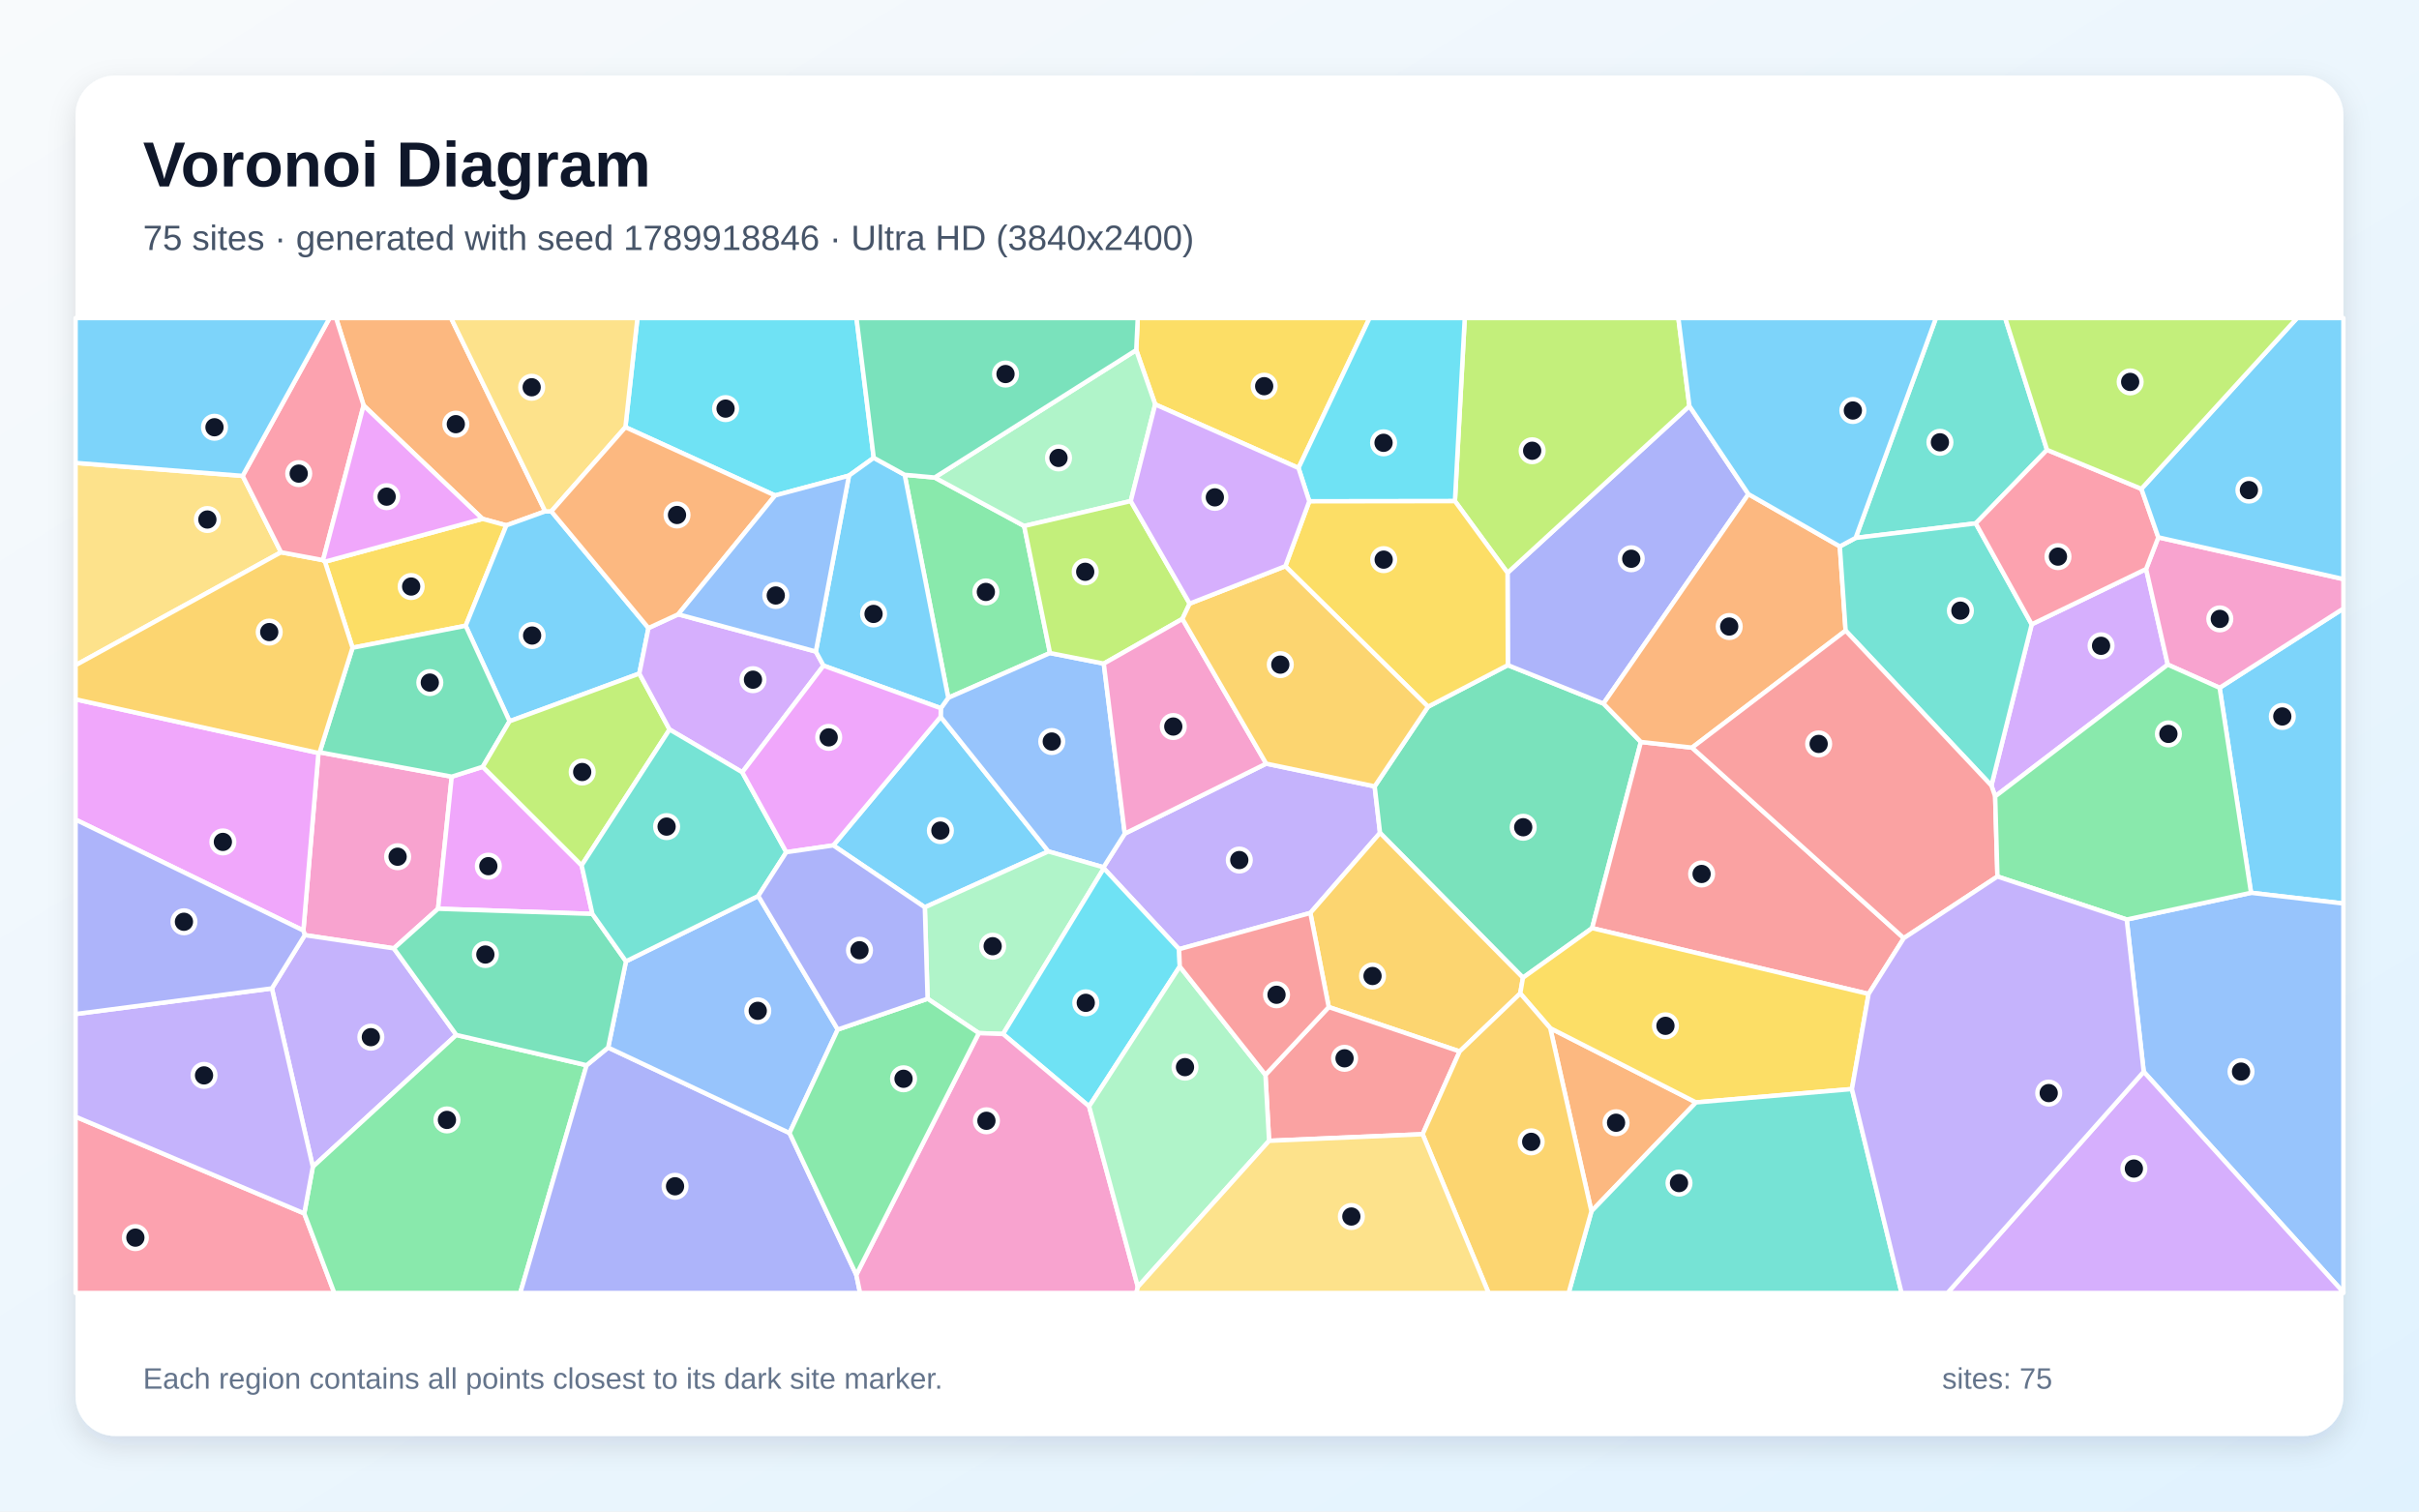
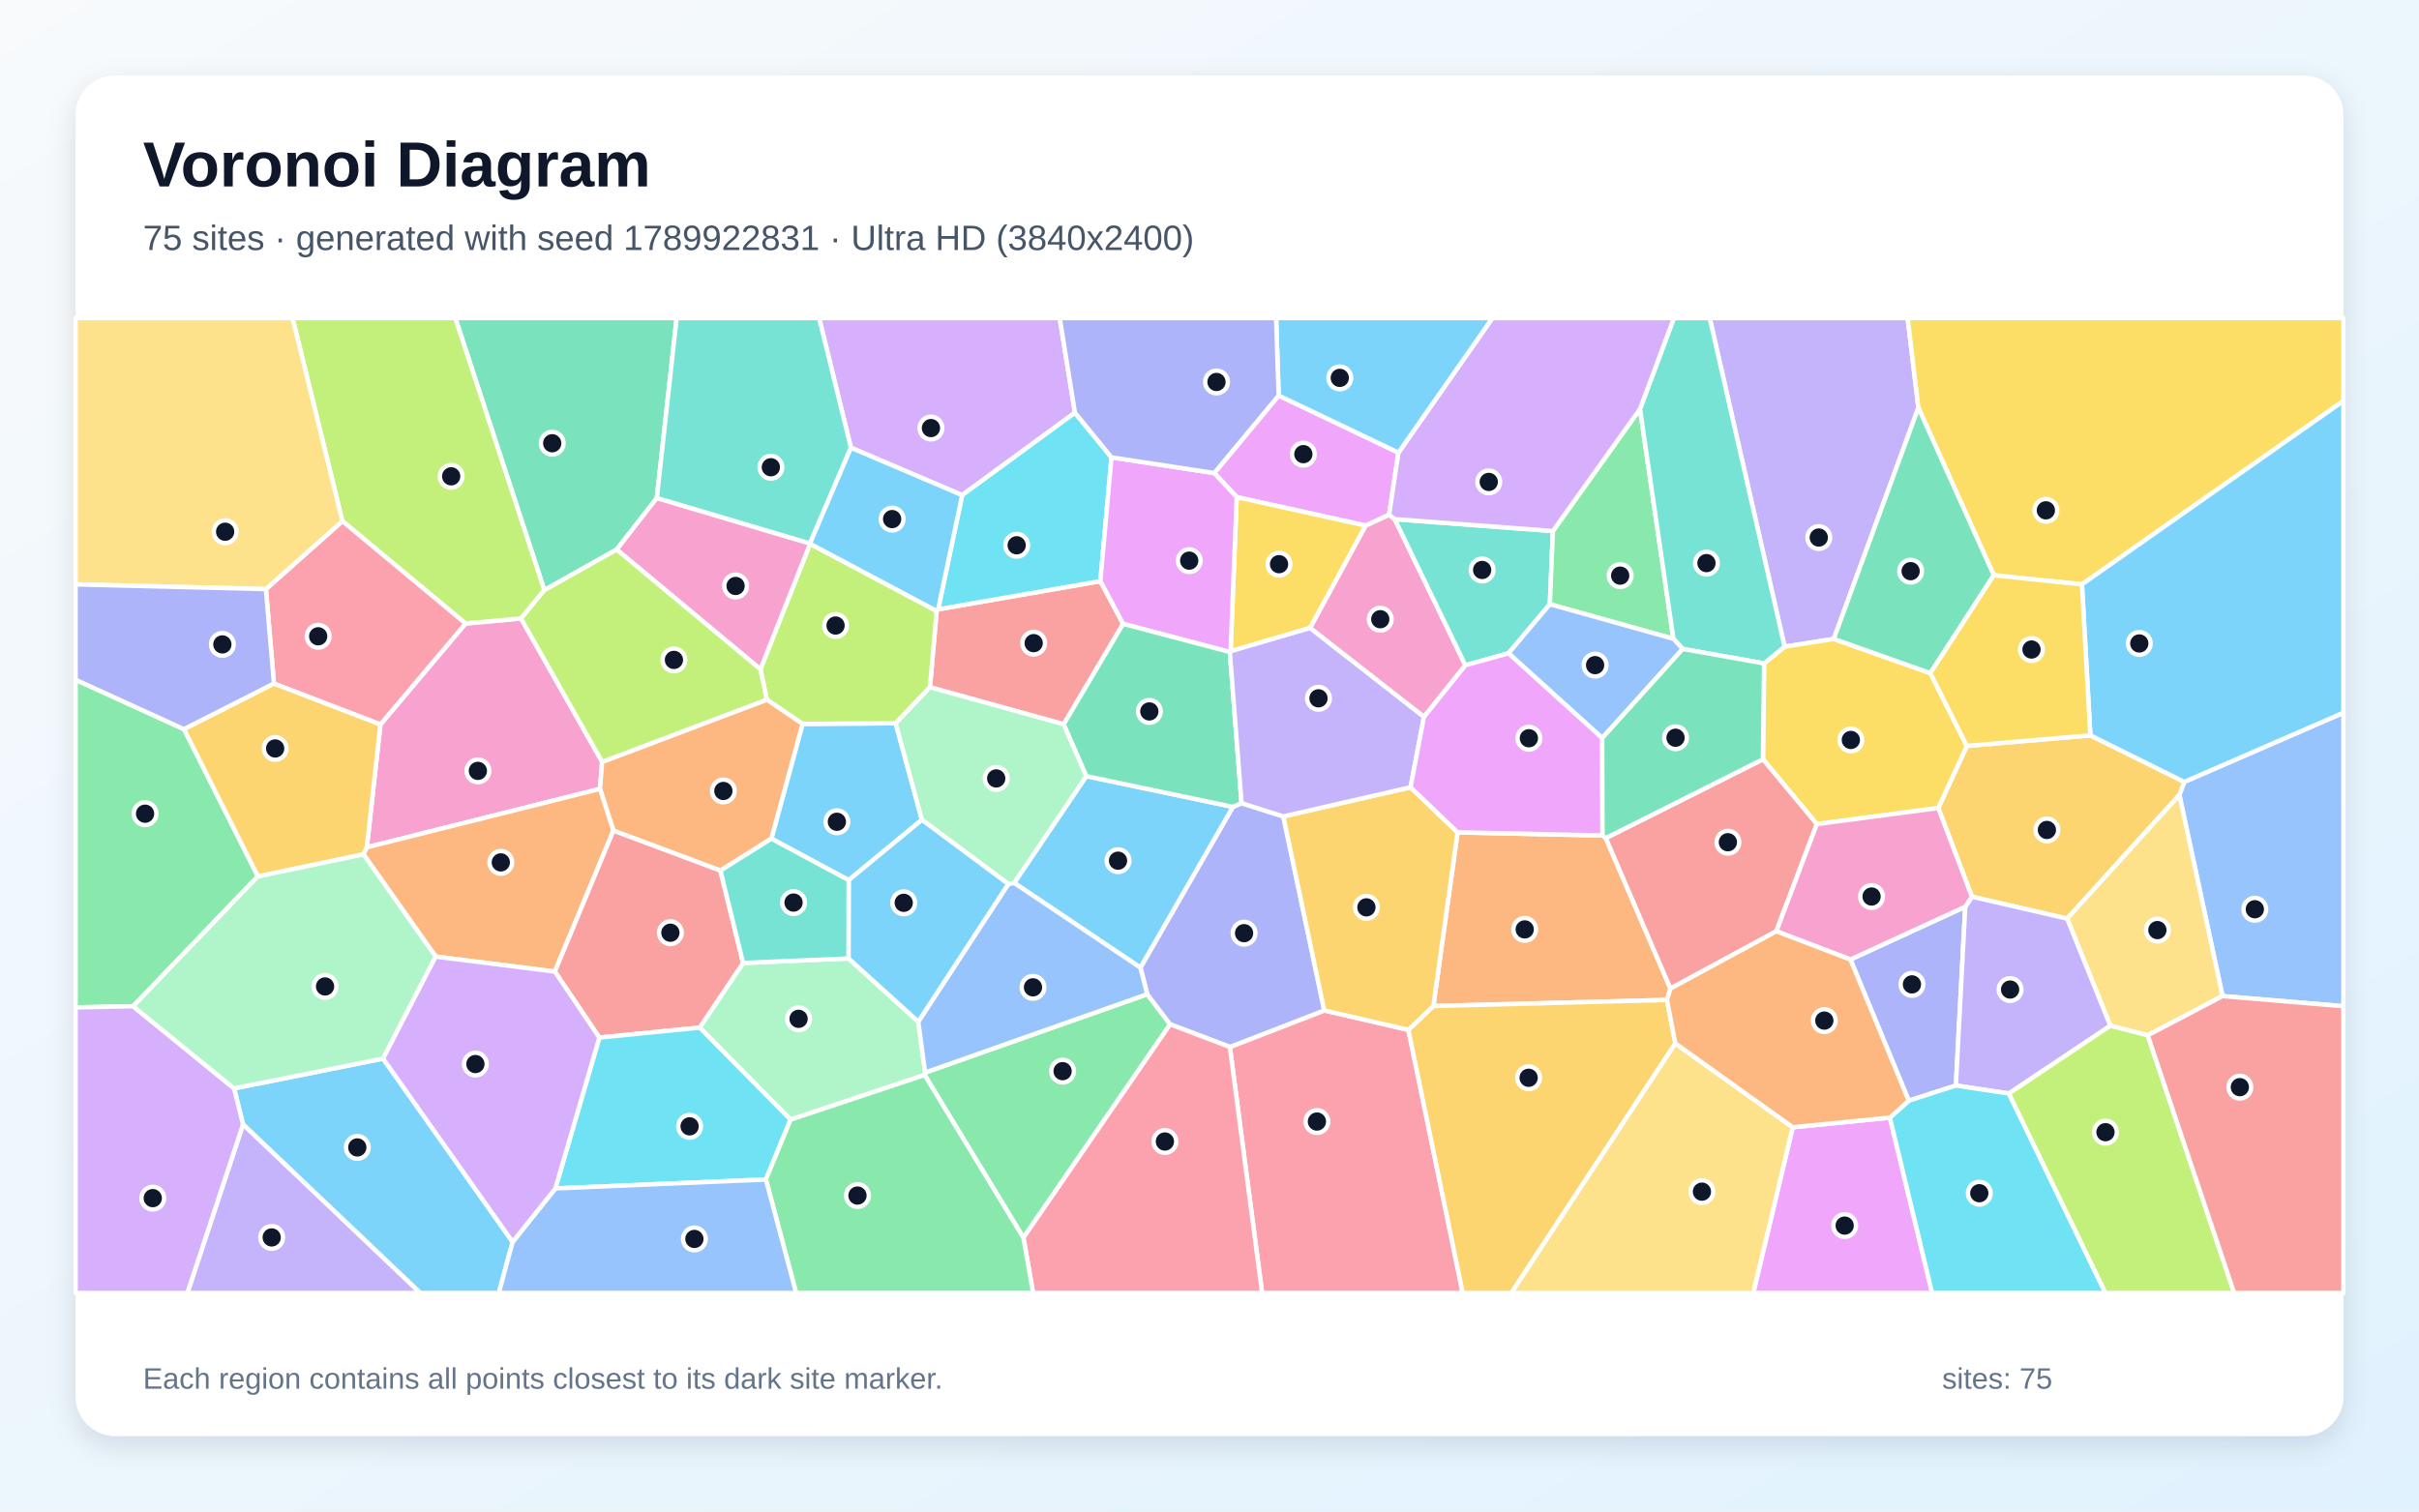
<svg xmlns="http://www.w3.org/2000/svg" width="3840" height="2400" viewBox="0 0 3840 2400" role="img" aria-labelledby="title description">
  <defs>
    <linearGradient id="background" x1="0" y1="0" x2="1" y2="1">
      <stop stop-color="#F8FAFC" />
      <stop offset="1" stop-color="#E0F2FE" />
    </linearGradient>
    <filter id="shadow" x="-5%" y="-5%" width="110%" height="110%">
      <feDropShadow dx="0" dy="15" stdDeviation="22" flood-color="#0F172A" flood-opacity=".12" />
    </filter>
  </defs>
  <rect width="3840" height="2400" fill="url(#background)" />
  <rect x="120" y="120" width="3600" height="2160" rx="63" fill="#FFFFFF" filter="url(#shadow)" />
  <g font-family="Arial, sans-serif">
    <text x="227" y="296" font-size="101" font-weight="700" fill="#0F172A">Voronoi Diagram</text>
-     <text x="227" y="397" font-size="56" fill="#475569">75 sites · generated with seed 1789918846 · Ultra HD (3840x2400)</text>
+     <text x="227" y="397" font-size="56" fill="#475569">75 sites · generated with seed 1789922831 · Ultra HD (3840x2400)</text>
  </g>
  <g stroke="#FFFFFF" stroke-width="7" stroke-linejoin="round">
-     <polygon points="1468.1,1440.6 1322.8,1342.3 1493.2,1138.1 1664.2,1351.9" fill="#38BDF8" fill-opacity="0.65" />
-     <polygon points="2080.1,1449.6 1871.7,1507.1 1752.2,1378.7 1751.7,1377.1 1785.5,1323.6 2010.0,1212.5 2182.2,1248.6 2190.7,1322.5" fill="#A78BFA" fill-opacity="0.65" />
-     <polygon points="507.4,1194.5 717.1,1233.2 695.4,1442.9 625.2,1505.8 483.8,1484.8 481.6,1477.5 505.5,1195.6" fill="#F472B6" fill-opacity="0.65" />
-     <polygon points="865.5,811.9 803.8,834.2 765.9,823.8 577.2,643.8 533.5,505.0 716.0,505.0" fill="#FB923C" fill-opacity="0.65" />
-     <polygon points="739.2,993.6 559.6,1028.5 515.8,891.9 765.9,823.8 803.8,834.2" fill="#FACC15" fill-opacity="0.65" />
-     <polygon points="1436.1,753.9 1483.7,758.2 1625.8,835.2 1666.8,1036.9 1505.3,1108.0" fill="#4ADE80" fill-opacity="0.65" />
-     <polygon points="3249.5,714.3 3136.4,831.0 2945.7,854.1 3073.2,505.0 3183.1,505.0" fill="#2DD4BF" fill-opacity="0.65" />
-     <polygon points="1493.5,1124.5 1505.3,1108.0 1666.8,1036.9 1752.2,1053.7 1785.5,1323.6 1751.7,1377.1 1664.2,1351.9 1493.2,1138.1" fill="#60A5FA" fill-opacity="0.65" />
-     <polygon points="120.0,1301.4 120.0,1110.4 505.5,1195.6 481.6,1477.5" fill="#E879F9" fill-opacity="0.65" />
-     <polygon points="2417.6,1552.4 2190.7,1322.5 2182.2,1248.6 2266.9,1122.1 2393.6,1056.1 2545.4,1117.1 2604.8,1178.1 2527.4,1473.7" fill="#34D399" fill-opacity="0.65" />
-     <polygon points="2966.3,1578.2 2527.4,1473.7 2604.8,1178.1 2686.0,1187.1 3022.2,1489.6" fill="#F87171" fill-opacity="0.65" />
-     <polygon points="2775.5,784.6 2545.4,1117.1 2393.6,1056.1 2393.1,909.5 2681.8,644.7" fill="#818CF8" fill-opacity="0.65" />
-     <polygon points="2317.1,1669.5 2109.3,1599.0 2080.1,1449.6 2190.7,1322.5 2417.6,1552.4 2413.3,1577.4" fill="#FBBF24" fill-opacity="0.65" />
-     <polygon points="2681.8,644.7 2393.1,909.5 2309.6,795.7 2325.2,505.0 2664.3,505.0" fill="#A3E635" fill-opacity="0.65" />
-     <polygon points="3406.8,903.5 3441.2,1055.3 3167.2,1264.5 3161.2,1247.3 3225.2,991.3" fill="#C084FC" fill-opacity="0.65" />
-     <polygon points="120.0,1773.1 483.0,1926.7 530.7,2053.0 120.0,2053.0" fill="#FB7185" fill-opacity="0.65" />
-     <polygon points="1387.0,726.9 1347.7,755.2 1230.4,786.7 992.8,678.3 1011.9,505.0 1359.6,505.0" fill="#22D3EE" fill-opacity="0.65" />
-     <polygon points="1592.3,1641.8 1553.8,1640.4 1472.5,1585.8 1468.1,1440.6 1664.2,1351.9 1751.7,1377.1 1752.2,1378.7" fill="#86EFAC" fill-opacity="0.65" />
-     <polygon points="385.2,755.6 446.1,876.9 120.0,1056.2 120.0,735.0" fill="#FCD34D" fill-opacity="0.65" />
-     <polygon points="1029.4,997.2 1014.9,1069.5 808.9,1145.2 739.2,993.6 803.8,834.2 865.5,811.9 875.2,811.9" fill="#38BDF8" fill-opacity="0.65" />
-     <polygon points="3573.4,1417.6 3523.5,1092.1 3720.0,966.2 3720.0,1434.6" fill="#38BDF8" fill-opacity="0.65" />
-     <polygon points="724.4,1643.3 496.6,1852.6 431.6,1569.4 483.8,1484.8 625.2,1505.8" fill="#A78BFA" fill-opacity="0.65" />
-     <polygon points="3523.5,1092.1 3441.2,1055.3 3406.8,903.5 3426.2,853.2 3720.0,919.5 3720.0,966.2" fill="#F472B6" fill-opacity="0.65" />
-     <polygon points="2920.6,867.6 2929.8,1001.3 2686.0,1187.1 2604.8,1178.1 2545.4,1117.1 2775.5,784.6" fill="#FB923C" fill-opacity="0.65" />
-     <polygon points="2061.3,743.1 1833.8,642.1 1803.7,555.9 1806.1,505.0 2174.1,505.0" fill="#FACC15" fill-opacity="0.65" />
-     <polygon points="483.0,1926.7 496.6,1852.6 724.4,1643.3 931.2,1691.4 825.9,2053.0 530.7,2053.0" fill="#4ADE80" fill-opacity="0.65" />
-     <polygon points="3225.2,991.3 3161.2,1247.3 2929.8,1001.3 2920.6,867.6 2945.7,854.1 3136.4,831.0" fill="#2DD4BF" fill-opacity="0.65" />
-     <polygon points="3403.0,1701.7 3376.0,1460.0 3573.4,1417.6 3720.0,1434.6 3720.0,2052.0" fill="#60A5FA" fill-opacity="0.65" />
-     <polygon points="923.3,1374.0 940.4,1451.1 695.4,1442.9 717.1,1233.2 766.4,1217.5" fill="#E879F9" fill-opacity="0.65" />
-     <polygon points="808.9,1145.2 766.4,1217.5 717.1,1233.2 507.4,1194.5 559.6,1028.5 739.2,993.6" fill="#34D399" fill-opacity="0.65" />
-     <polygon points="3161.2,1247.3 3167.2,1264.5 3170.8,1391.7 3022.2,1489.6 2686.0,1187.1 2929.8,1001.3" fill="#F87171" fill-opacity="0.65" />
-     <polygon points="931.2,1691.4 965.4,1663.3 1253.3,1799.0 1359.3,2024.1 1365.3,2053.0 825.9,2053.0" fill="#818CF8" fill-opacity="0.65" />
-     <polygon points="446.1,876.9 512.8,889.4 515.8,891.9 559.6,1028.5 507.4,1194.5 505.5,1195.6 120.0,1110.4 120.0,1056.2" fill="#FBBF24" fill-opacity="0.65" />
-     <polygon points="923.3,1374.0 766.4,1217.5 808.9,1145.2 1014.9,1069.5 1062.9,1158.3" fill="#A3E635" fill-opacity="0.65" />
-     <polygon points="1178.3,1226.2 1062.9,1158.3 1014.9,1069.5 1029.4,997.2 1076.6,975.4 1295.1,1034.5 1307.3,1056.9" fill="#C084FC" fill-opacity="0.65" />
-     <polygon points="577.2,643.8 512.8,889.4 446.1,876.9 385.2,755.6 523.2,505.0 533.5,505.0" fill="#FB7185" fill-opacity="0.65" />
-     <polygon points="1872.8,1534.6 1728.9,1756.7 1592.3,1641.8 1752.2,1378.7 1871.7,1507.1" fill="#22D3EE" fill-opacity="0.65" />
-     <polygon points="1803.7,555.9 1833.8,642.1 1795.0,795.6 1625.8,835.2 1483.7,758.2" fill="#86EFAC" fill-opacity="0.65" />
-     <polygon points="992.8,678.3 875.2,811.9 865.5,811.9 716.0,505.0 1011.9,505.0" fill="#FCD34D" fill-opacity="0.65" />
-     <polygon points="385.2,755.6 120.0,735.0 120.0,505.0 523.2,505.0" fill="#38BDF8" fill-opacity="0.65" />
-     <polygon points="2945.7,854.1 2920.6,867.6 2775.5,784.6 2681.8,644.7 2664.3,505.0 3073.2,505.0" fill="#38BDF8" fill-opacity="0.65" />
-     <polygon points="431.6,1569.4 496.6,1852.6 483.0,1926.7 120.0,1773.1 120.0,1610.1" fill="#A78BFA" fill-opacity="0.65" />
-     <polygon points="1359.3,2024.1 1553.8,1640.4 1592.3,1641.8 1728.9,1756.7 1806.3,2043.3 1803.8,2053.0 1365.3,2053.0" fill="#F472B6" fill-opacity="0.65" />
-     <polygon points="2460.9,1632.5 2692.3,1750.4 2526.3,1923.3" fill="#FB923C" fill-opacity="0.65" />
-     <polygon points="2939.8,1729.2 2692.3,1750.4 2460.9,1632.5 2413.3,1577.4 2417.6,1552.4 2527.4,1473.7 2966.3,1578.2" fill="#FACC15" fill-opacity="0.65" />
-     <polygon points="3376.0,1460.0 3170.8,1391.7 3167.2,1264.5 3441.2,1055.3 3523.5,1092.1 3573.4,1417.6" fill="#4ADE80" fill-opacity="0.65" />
-     <polygon points="2526.3,1923.3 2692.3,1750.4 2939.8,1729.2 3018.6,2053.0 2490.1,2053.0" fill="#2DD4BF" fill-opacity="0.65" />
-     <polygon points="1329.9,1634.7 1253.3,1799.0 965.4,1663.3 993.7,1526.4 1203.7,1422.6" fill="#60A5FA" fill-opacity="0.65" />
-     <polygon points="512.8,889.4 577.2,643.8 765.9,823.8 515.8,891.9" fill="#E879F9" fill-opacity="0.65" />
-     <polygon points="993.7,1526.4 965.4,1663.3 931.2,1691.4 724.4,1643.3 625.2,1505.8 695.4,1442.9 940.4,1451.1" fill="#34D399" fill-opacity="0.65" />
-     <polygon points="2014.6,1811.4 2008.8,1706.6 2109.3,1599.0 2317.1,1669.5 2258.3,1800.9" fill="#F87171" fill-opacity="0.65" />
-     <polygon points="431.6,1569.4 120.0,1610.1 120.0,1301.4 481.6,1477.5 483.8,1484.8" fill="#818CF8" fill-opacity="0.65" />
-     <polygon points="2258.3,1800.9 2317.1,1669.5 2413.3,1577.4 2460.9,1632.5 2526.3,1923.3 2490.1,2053.0 2363.0,2053.0" fill="#FBBF24" fill-opacity="0.65" />
-     <polygon points="1795.0,795.6 1888.5,958.4 1877.0,982.7 1752.2,1053.7 1666.8,1036.9 1625.8,835.2" fill="#A3E635" fill-opacity="0.65" />
-     <polygon points="3403.0,1701.7 3720.0,2052.0 3720.0,2053.0 3091.5,2053.0" fill="#C084FC" fill-opacity="0.65" />
-     <polygon points="3399.3,776.2 3426.2,853.2 3406.8,903.5 3225.2,991.3 3136.4,831.0 3249.5,714.3" fill="#FB7185" fill-opacity="0.65" />
-     <polygon points="2309.6,795.7 2078.4,796.0 2061.3,743.1 2174.1,505.0 2325.2,505.0" fill="#22D3EE" fill-opacity="0.65" />
-     <polygon points="1806.3,2043.3 1728.9,1756.7 1872.8,1534.6 2008.8,1706.6 2014.6,1811.4" fill="#86EFAC" fill-opacity="0.65" />
-     <polygon points="1806.3,2043.3 2014.6,1811.4 2258.3,1800.9 2363.0,2053.0 1803.8,2053.0" fill="#FCD34D" fill-opacity="0.65" />
-     <polygon points="3426.2,853.2 3399.3,776.2 3646.4,505.0 3720.0,505.0 3720.0,919.5" fill="#38BDF8" fill-opacity="0.65" />
-     <polygon points="1307.3,1056.9 1295.1,1034.5 1347.7,755.2 1387.0,726.9 1436.1,753.9 1505.3,1108.0 1493.5,1124.5" fill="#38BDF8" fill-opacity="0.65" />
-     <polygon points="2939.8,1729.2 2966.3,1578.2 3022.2,1489.6 3170.8,1391.7 3376.0,1460.0 3403.0,1701.7 3091.5,2053.0 3018.6,2053.0" fill="#A78BFA" fill-opacity="0.65" />
-     <polygon points="1877.0,982.7 2010.0,1212.5 1785.5,1323.6 1752.2,1053.7" fill="#F472B6" fill-opacity="0.65" />
-     <polygon points="992.8,678.3 1230.4,786.7 1076.6,975.4 1029.4,997.2 875.2,811.9" fill="#FB923C" fill-opacity="0.65" />
-     <polygon points="2040.4,899.0 2078.4,796.0 2309.6,795.7 2393.1,909.5 2393.6,1056.1 2266.9,1122.1" fill="#FACC15" fill-opacity="0.65" />
-     <polygon points="1359.3,2024.1 1253.3,1799.0 1329.9,1634.7 1472.5,1585.8 1553.8,1640.4" fill="#4ADE80" fill-opacity="0.65" />
-     <polygon points="1248.2,1353.1 1203.7,1422.6 993.7,1526.4 940.4,1451.1 923.3,1374.0 1062.9,1158.3 1178.3,1226.2" fill="#2DD4BF" fill-opacity="0.65" />
-     <polygon points="1295.1,1034.5 1076.6,975.4 1230.4,786.7 1347.7,755.2" fill="#60A5FA" fill-opacity="0.65" />
-     <polygon points="1248.2,1353.1 1178.3,1226.2 1307.3,1056.9 1493.5,1124.5 1493.2,1138.1 1322.8,1342.3" fill="#E879F9" fill-opacity="0.65" />
-     <polygon points="1803.7,555.9 1483.7,758.2 1436.1,753.9 1387.0,726.9 1359.6,505.0 1806.1,505.0" fill="#34D399" fill-opacity="0.65" />
-     <polygon points="2008.8,1706.6 1872.8,1534.6 1871.7,1507.1 2080.1,1449.6 2109.3,1599.0" fill="#F87171" fill-opacity="0.65" />
-     <polygon points="1329.9,1634.7 1203.7,1422.6 1248.2,1353.1 1322.8,1342.3 1468.1,1440.6 1472.5,1585.8" fill="#818CF8" fill-opacity="0.65" />
-     <polygon points="1877.0,982.7 1888.5,958.4 2040.4,899.0 2266.9,1122.1 2182.2,1248.6 2010.0,1212.5" fill="#FBBF24" fill-opacity="0.65" />
-     <polygon points="3399.3,776.2 3249.5,714.3 3183.1,505.0 3646.4,505.0" fill="#A3E635" fill-opacity="0.65" />
-     <polygon points="2040.4,899.0 1888.5,958.4 1795.0,795.6 1833.8,642.1 2061.3,743.1 2078.4,796.0" fill="#C084FC" fill-opacity="0.65" />
+     <polygon points="1347.2,1397.5 1224.5,1331.6 1274.0,1149.4 1421.8,1148.4 1463.5,1301.7" fill="#38BDF8" fill-opacity="0.65" />
+     <polygon points="3045.3,647.4 2911.0,1014.5 2832.9,1026.8 2714.0,505.0 3028.2,505.0" fill="#A78BFA" fill-opacity="0.65" />
+     <polygon points="2260.4,1138.4 2079.5,997.1 2167.8,834.5 2205.1,817.2 2214.0,824.3 2326.2,1056.3" fill="#F472B6" fill-opacity="0.65" />
+     <polygon points="2543.9,1326.6 2549.1,1330.7 2651.7,1569.6 2646.2,1587.7 2275.4,1597.4 2313.8,1321.6" fill="#FB923C" fill-opacity="0.65" />
+     <polygon points="3304.9,927.9 3165.0,913.4 3045.3,647.4 3028.2,505.0 3720.0,505.0 3720.0,636.6" fill="#FACC15" fill-opacity="0.65" />
+     <polygon points="1467.8,1706.9 1468.6,1703.0 1821.2,1578.6 1857.5,1626.4 1624.6,1965.3" fill="#4ADE80" fill-opacity="0.65" />
+     <polygon points="2465.1,843.2 2460.3,959.4 2394.6,1037.3 2326.2,1056.3 2214.0,824.3" fill="#2DD4BF" fill-opacity="0.65" />
+     <polygon points="3528.1,1581.6 3459.6,1262.2 3467.4,1241.5 3720.0,1131.7 3720.0,1597.7" fill="#60A5FA" fill-opacity="0.65" />
+     <polygon points="2029.8,628.0 2219.9,718.7 2205.1,817.2 2167.8,834.5 1963.2,789.3 1927.5,751.1" fill="#E879F9" fill-opacity="0.65" />
+     <polygon points="1042.7,790.7 978.9,872.6 864.1,937.1 722.8,505.0 1074.1,505.0" fill="#34D399" fill-opacity="0.65" />
+     <polygon points="1489.2,967.5 1746.8,922.7 1782.9,990.6 1688.6,1150.0 1476.2,1091.2 1486.9,970.1" fill="#F87171" fill-opacity="0.65" />
+     <polygon points="3030.0,1747.7 2937.4,1523.5 3119.7,1439.7 3104.8,1723.6" fill="#818CF8" fill-opacity="0.65" />
+     <polygon points="3281.4,1458.6 3130.3,1423.8 3076.9,1283.0 3122.2,1184.4 3318.3,1167.6 3467.4,1241.5 3459.6,1262.2" fill="#FBBF24" fill-opacity="0.65" />
+     <polygon points="1207.1,1062.7 1286.0,863.4 1486.9,970.1 1476.2,1091.2 1421.8,1148.4 1274.0,1149.4 1217.3,1110.9" fill="#A3E635" fill-opacity="0.65" />
+     <polygon points="1706.4,655.3 1527.4,786.2 1350.8,710.9 1300.3,505.0 1682.2,505.0" fill="#C084FC" fill-opacity="0.65" />
+     <polygon points="1952.3,1662.4 2102.2,1604.4 2235.7,1635.2 2322.0,2053.0 2003.5,2053.0" fill="#FB7185" fill-opacity="0.65" />
+     <polygon points="1527.4,786.2 1706.4,655.3 1764.4,726.2 1746.8,922.7 1489.2,967.5" fill="#22D3EE" fill-opacity="0.65" />
+     <polygon points="1724.7,1232.4 1610.1,1402.0 1600.6,1403.6 1463.5,1301.7 1421.8,1148.4 1476.2,1091.2 1688.6,1150.0" fill="#86EFAC" fill-opacity="0.65" />
+     <polygon points="3409.4,1643.9 3350.0,1628.7 3281.4,1458.6 3459.6,1262.2 3528.1,1581.6" fill="#FCD34D" fill-opacity="0.65" />
+     <polygon points="385.8,1785.4 371.6,1728.2 608.1,1680.8 813.8,1972.0 791.8,2053.0 667.0,2053.0" fill="#38BDF8" fill-opacity="0.65" />
+     <polygon points="3467.4,1241.5 3318.3,1167.6 3304.9,927.9 3720.0,636.6 3720.0,1131.7" fill="#38BDF8" fill-opacity="0.65" />
+     <polygon points="3189.0,1736.3 3104.8,1723.6 3119.7,1439.7 3130.3,1423.8 3281.4,1458.6 3350.0,1628.7" fill="#A78BFA" fill-opacity="0.65" />
+     <polygon points="955.9,1209.7 952.4,1252.6 582.3,1345.4 603.9,1150.3 739.0,990.0 827.1,982.0" fill="#F472B6" fill-opacity="0.65" />
+     <polygon points="1143.6,1382.4 973.7,1318.9 952.4,1252.6 955.9,1209.7 1217.3,1110.9 1274.0,1149.4 1224.5,1331.6" fill="#FB923C" fill-opacity="0.65" />
+     <polygon points="3064.3,1068.8 3122.2,1184.4 3076.9,1283.0 2884.1,1308.5 2798.5,1205.6 2800.4,1053.4 2832.9,1026.8 2911.0,1014.5" fill="#FACC15" fill-opacity="0.65" />
+     <polygon points="2603.4,649.3 2656.4,1014.3 2460.3,959.4 2465.1,843.2" fill="#4ADE80" fill-opacity="0.65" />
+     <polygon points="2800.4,1053.4 2671.2,1030.4 2656.4,1014.3 2603.4,649.3 2657.2,505.0 2714.0,505.0 2832.9,1026.8" fill="#2DD4BF" fill-opacity="0.65" />
+     <polygon points="2656.4,1014.3 2671.2,1030.4 2543.4,1171.9 2394.6,1037.3 2460.3,959.4" fill="#60A5FA" fill-opacity="0.65" />
+     <polygon points="2845.8,1789.9 3000.1,1774.5 3067.1,2053.0 2783.2,2053.0" fill="#E879F9" fill-opacity="0.65" />
+     <polygon points="3064.3,1068.8 2911.0,1014.5 3045.3,647.4 3165.0,913.4" fill="#34D399" fill-opacity="0.65" />
+     <polygon points="2798.5,1205.6 2884.1,1308.5 2819.8,1478.7 2651.7,1569.6 2549.1,1330.7" fill="#F87171" fill-opacity="0.65" />
+     <polygon points="2037.2,1296.3 2102.2,1604.4 1952.3,1662.4 1857.5,1626.4 1821.2,1578.6 1810.3,1536.4 1957.1,1281.2 1970.9,1275.3" fill="#818CF8" fill-opacity="0.65" />
+     <polygon points="2235.7,1635.2 2275.4,1597.4 2646.2,1587.7 2659.5,1656.7 2399.1,2053.0 2322.0,2053.0" fill="#FBBF24" fill-opacity="0.65" />
+     <polygon points="864.1,937.1 827.1,982.0 739.0,990.0 543.5,827.4 464.4,505.0 722.8,505.0" fill="#A3E635" fill-opacity="0.65" />
+     <polygon points="2603.4,649.3 2465.1,843.2 2214.0,824.3 2205.1,817.2 2219.9,718.7 2369.1,505.0 2657.2,505.0" fill="#C084FC" fill-opacity="0.65" />
+     <polygon points="434.9,1085.5 422.1,935.4 543.5,827.4 739.0,990.0 603.9,1150.3" fill="#FB7185" fill-opacity="0.65" />
+     <polygon points="3000.1,1774.5 3030.0,1747.7 3104.8,1723.6 3189.0,1736.3 3342.3,2053.0 3067.1,2053.0" fill="#22D3EE" fill-opacity="0.65" />
+     <polygon points="1255.0,1777.8 1110.7,1631.6 1179.6,1529.0 1346.9,1521.8 1457.7,1622.2 1468.6,1703.0 1467.8,1706.9" fill="#86EFAC" fill-opacity="0.65" />
+     <polygon points="543.5,827.4 422.1,935.4 120.0,927.9 120.0,505.0 464.4,505.0" fill="#FCD34D" fill-opacity="0.65" />
+     <polygon points="1957.1,1281.2 1810.3,1536.4 1610.1,1402.0 1724.7,1232.4" fill="#38BDF8" fill-opacity="0.65" />
+     <polygon points="2219.9,718.7 2029.8,628.0 2025.7,505.0 2369.1,505.0" fill="#38BDF8" fill-opacity="0.65" />
+     <polygon points="385.8,1785.4 667.0,2053.0 297.4,2053.0" fill="#A78BFA" fill-opacity="0.65" />
+     <polygon points="1285.8,862.9 1286.0,863.4 1207.1,1062.7 978.9,872.6 1042.7,790.7" fill="#F472B6" fill-opacity="0.65" />
+     <polygon points="880.8,1542.7 691.6,1518.9 576.8,1356.3 582.3,1345.4 952.4,1252.6 973.7,1318.9" fill="#FB923C" fill-opacity="0.65" />
+     <polygon points="1953.5,1034.1 1963.2,789.3 2167.8,834.5 2079.5,997.1" fill="#FACC15" fill-opacity="0.65" />
+     <polygon points="292.2,1157.9 409.4,1391.4 211.3,1597.7 120.0,1599.6 120.0,1079.3" fill="#4ADE80" fill-opacity="0.65" />
+     <polygon points="1350.8,710.9 1285.8,862.9 1042.7,790.7 1074.1,505.0 1300.3,505.0" fill="#2DD4BF" fill-opacity="0.65" />
+     <polygon points="1810.3,1536.4 1821.2,1578.6 1468.6,1703.0 1457.7,1622.2 1600.6,1403.6 1610.1,1402.0" fill="#60A5FA" fill-opacity="0.65" />
+     <polygon points="1764.4,726.2 1927.5,751.1 1963.2,789.3 1953.5,1034.1 1952.3,1035.3 1782.9,990.6 1746.8,922.7" fill="#E879F9" fill-opacity="0.65" />
+     <polygon points="1970.9,1275.3 1957.1,1281.2 1724.7,1232.4 1688.6,1150.0 1782.9,990.6 1952.3,1035.3" fill="#34D399" fill-opacity="0.65" />
+     <polygon points="1179.6,1529.0 1110.7,1631.6 951.4,1647.5 880.8,1542.7 973.7,1318.9 1143.6,1382.4" fill="#F87171" fill-opacity="0.65" />
+     <polygon points="2029.8,628.0 1927.5,751.1 1764.4,726.2 1706.4,655.3 1682.2,505.0 2025.7,505.0" fill="#818CF8" fill-opacity="0.65" />
+     <polygon points="2235.7,1635.2 2102.2,1604.4 2037.2,1296.3 2239.2,1250.0 2313.8,1321.6 2275.4,1597.4" fill="#FBBF24" fill-opacity="0.65" />
+     <polygon points="3189.0,1736.3 3350.0,1628.7 3409.4,1643.9 3546.6,2053.0 3342.3,2053.0" fill="#A3E635" fill-opacity="0.65" />
+     <polygon points="120.0,1599.6 211.3,1597.7 371.6,1728.2 385.8,1785.4 297.4,2053.0 120.0,2053.0" fill="#C084FC" fill-opacity="0.65" />
+     <polygon points="1624.6,1965.3 1857.5,1626.4 1952.3,1662.4 2003.5,2053.0 1640.0,2053.0" fill="#FB7185" fill-opacity="0.65" />
+     <polygon points="881.6,1887.0 951.4,1647.5 1110.7,1631.6 1255.0,1777.8 1215.8,1872.8" fill="#22D3EE" fill-opacity="0.65" />
+     <polygon points="211.3,1597.7 409.4,1391.4 576.8,1356.3 691.6,1518.9 608.1,1680.8 371.6,1728.2" fill="#86EFAC" fill-opacity="0.65" />
+     <polygon points="2659.5,1656.7 2845.8,1789.9 2783.2,2053.0 2399.1,2053.0" fill="#FCD34D" fill-opacity="0.65" />
+     <polygon points="1457.7,1622.2 1346.9,1521.8 1347.2,1397.5 1463.5,1301.7 1600.6,1403.6" fill="#38BDF8" fill-opacity="0.65" />
+     <polygon points="1285.8,862.9 1350.8,710.9 1527.4,786.2 1489.2,967.5 1486.9,970.1 1286.0,863.4" fill="#38BDF8" fill-opacity="0.65" />
+     <polygon points="2239.2,1250.0 2037.2,1296.3 1970.9,1275.3 1952.3,1035.3 1953.5,1034.1 2079.5,997.1 2260.4,1138.4" fill="#A78BFA" fill-opacity="0.65" />
+     <polygon points="2819.8,1478.7 2884.1,1308.5 3076.9,1283.0 3130.3,1423.8 3119.7,1439.7 2937.4,1523.5" fill="#F472B6" fill-opacity="0.65" />
+     <polygon points="3000.1,1774.5 2845.8,1789.9 2659.5,1656.7 2646.2,1587.7 2651.7,1569.6 2819.8,1478.7 2937.4,1523.5 3030.0,1747.7" fill="#FB923C" fill-opacity="0.65" />
+     <polygon points="3318.3,1167.6 3122.2,1184.4 3064.3,1068.8 3165.0,913.4 3304.9,927.9" fill="#FACC15" fill-opacity="0.65" />
+     <polygon points="1215.8,1872.8 1255.0,1777.8 1467.8,1706.9 1624.6,1965.3 1640.0,2053.0 1263.8,2053.0" fill="#4ADE80" fill-opacity="0.65" />
+     <polygon points="1346.9,1521.8 1179.6,1529.0 1143.6,1382.4 1224.5,1331.6 1347.2,1397.5" fill="#2DD4BF" fill-opacity="0.65" />
+     <polygon points="813.8,1972.0 881.6,1887.0 1215.8,1872.8 1263.8,2053.0 791.8,2053.0" fill="#60A5FA" fill-opacity="0.65" />
+     <polygon points="2543.4,1171.9 2543.9,1326.6 2313.8,1321.6 2239.2,1250.0 2260.4,1138.4 2326.2,1056.3 2394.6,1037.3" fill="#E879F9" fill-opacity="0.65" />
+     <polygon points="2543.4,1171.9 2671.2,1030.4 2800.4,1053.4 2798.5,1205.6 2549.1,1330.7 2543.9,1326.6" fill="#34D399" fill-opacity="0.65" />
+     <polygon points="3409.4,1643.9 3528.1,1581.6 3720.0,1597.7 3720.0,2053.0 3546.6,2053.0" fill="#F87171" fill-opacity="0.65" />
+     <polygon points="422.1,935.4 434.9,1085.5 292.2,1157.9 120.0,1079.3 120.0,927.9" fill="#818CF8" fill-opacity="0.65" />
+     <polygon points="409.4,1391.4 292.2,1157.9 434.9,1085.5 603.9,1150.3 582.3,1345.4 576.8,1356.3" fill="#FBBF24" fill-opacity="0.65" />
+     <polygon points="955.9,1209.7 827.1,982.0 864.1,937.1 978.9,872.6 1207.1,1062.7 1217.3,1110.9" fill="#A3E635" fill-opacity="0.65" />
+     <polygon points="881.6,1887.0 813.8,1972.0 608.1,1680.8 691.6,1518.9 880.8,1542.7 951.4,1647.5" fill="#C084FC" fill-opacity="0.65" />
  </g>
  <g>
-     <circle cx="1492.8" cy="1318.8" r="18" fill="#0F172A" stroke="#FFFFFF" stroke-width="7" />
-     <circle cx="1967.3" cy="1365.6" r="18" fill="#0F172A" stroke="#FFFFFF" stroke-width="7" />
-     <circle cx="631.2" cy="1360.3" r="18" fill="#0F172A" stroke="#FFFFFF" stroke-width="7" />
-     <circle cx="723.6" cy="673.5" r="18" fill="#0F172A" stroke="#FFFFFF" stroke-width="7" />
-     <circle cx="652.7" cy="931.3" r="18" fill="#0F172A" stroke="#FFFFFF" stroke-width="7" />
-     <circle cx="1565.0" cy="939.9" r="18" fill="#0F172A" stroke="#FFFFFF" stroke-width="7" />
-     <circle cx="3079.5" cy="702.3" r="18" fill="#0F172A" stroke="#FFFFFF" stroke-width="7" />
-     <circle cx="1669.6" cy="1177.4" r="18" fill="#0F172A" stroke="#FFFFFF" stroke-width="7" />
-     <circle cx="353.8" cy="1336.8" r="18" fill="#0F172A" stroke="#FFFFFF" stroke-width="7" />
-     <circle cx="2418.0" cy="1313.5" r="18" fill="#0F172A" stroke="#FFFFFF" stroke-width="7" />
-     <circle cx="2701.2" cy="1387.7" r="18" fill="#0F172A" stroke="#FFFFFF" stroke-width="7" />
-     <circle cx="2589.5" cy="887.2" r="18" fill="#0F172A" stroke="#FFFFFF" stroke-width="7" />
-     <circle cx="2178.8" cy="1549.7" r="18" fill="#0F172A" stroke="#FFFFFF" stroke-width="7" />
-     <circle cx="2432.2" cy="715.7" r="18" fill="#0F172A" stroke="#FFFFFF" stroke-width="7" />
-     <circle cx="3335.3" cy="1025.4" r="18" fill="#0F172A" stroke="#FFFFFF" stroke-width="7" />
-     <circle cx="214.9" cy="1965.1" r="18" fill="#0F172A" stroke="#FFFFFF" stroke-width="7" />
-     <circle cx="1151.8" cy="648.8" r="18" fill="#0F172A" stroke="#FFFFFF" stroke-width="7" />
-     <circle cx="1575.8" cy="1502.4" r="18" fill="#0F172A" stroke="#FFFFFF" stroke-width="7" />
-     <circle cx="329.2" cy="824.9" r="18" fill="#0F172A" stroke="#FFFFFF" stroke-width="7" />
-     <circle cx="844.7" cy="1009.1" r="18" fill="#0F172A" stroke="#FFFFFF" stroke-width="7" />
-     <circle cx="3623.0" cy="1137.6" r="18" fill="#0F172A" stroke="#FFFFFF" stroke-width="7" />
-     <circle cx="588.7" cy="1646.8" r="18" fill="#0F172A" stroke="#FFFFFF" stroke-width="7" />
-     <circle cx="3523.8" cy="982.7" r="18" fill="#0F172A" stroke="#FFFFFF" stroke-width="7" />
-     <circle cx="2745.0" cy="994.8" r="18" fill="#0F172A" stroke="#FFFFFF" stroke-width="7" />
-     <circle cx="2006.8" cy="613.2" r="18" fill="#0F172A" stroke="#FFFFFF" stroke-width="7" />
-     <circle cx="709.5" cy="1778.2" r="18" fill="#0F172A" stroke="#FFFFFF" stroke-width="7" />
-     <circle cx="3112.0" cy="969.6" r="18" fill="#0F172A" stroke="#FFFFFF" stroke-width="7" />
-     <circle cx="3557.5" cy="1701.5" r="18" fill="#0F172A" stroke="#FFFFFF" stroke-width="7" />
-     <circle cx="775.2" cy="1375.3" r="18" fill="#0F172A" stroke="#FFFFFF" stroke-width="7" />
-     <circle cx="682.3" cy="1083.8" r="18" fill="#0F172A" stroke="#FFFFFF" stroke-width="7" />
-     <circle cx="2887.0" cy="1181.2" r="18" fill="#0F172A" stroke="#FFFFFF" stroke-width="7" />
-     <circle cx="1071.6" cy="1883.6" r="18" fill="#0F172A" stroke="#FFFFFF" stroke-width="7" />
-     <circle cx="427.4" cy="1003.6" r="18" fill="#0F172A" stroke="#FFFFFF" stroke-width="7" />
-     <circle cx="924.2" cy="1225.8" r="18" fill="#0F172A" stroke="#FFFFFF" stroke-width="7" />
-     <circle cx="1195.3" cy="1079.2" r="18" fill="#0F172A" stroke="#FFFFFF" stroke-width="7" />
-     <circle cx="474.2" cy="752.0" r="18" fill="#0F172A" stroke="#FFFFFF" stroke-width="7" />
-     <circle cx="1723.6" cy="1592.3" r="18" fill="#0F172A" stroke="#FFFFFF" stroke-width="7" />
-     <circle cx="1680.3" cy="727.1" r="18" fill="#0F172A" stroke="#FFFFFF" stroke-width="7" />
-     <circle cx="844.0" cy="614.9" r="18" fill="#0F172A" stroke="#FFFFFF" stroke-width="7" />
-     <circle cx="340.5" cy="678.4" r="18" fill="#0F172A" stroke="#FFFFFF" stroke-width="7" />
-     <circle cx="2941.3" cy="651.8" r="18" fill="#0F172A" stroke="#FFFFFF" stroke-width="7" />
-     <circle cx="323.9" cy="1707.5" r="18" fill="#0F172A" stroke="#FFFFFF" stroke-width="7" />
-     <circle cx="1565.9" cy="1779.6" r="18" fill="#0F172A" stroke="#FFFFFF" stroke-width="7" />
-     <circle cx="2565.4" cy="1782.7" r="18" fill="#0F172A" stroke="#FFFFFF" stroke-width="7" />
-     <circle cx="2643.8" cy="1628.8" r="18" fill="#0F172A" stroke="#FFFFFF" stroke-width="7" />
-     <circle cx="3442.2" cy="1165.3" r="18" fill="#0F172A" stroke="#FFFFFF" stroke-width="7" />
-     <circle cx="2665.3" cy="1878.5" r="18" fill="#0F172A" stroke="#FFFFFF" stroke-width="7" />
-     <circle cx="1202.9" cy="1605.0" r="18" fill="#0F172A" stroke="#FFFFFF" stroke-width="7" />
-     <circle cx="613.8" cy="788.6" r="18" fill="#0F172A" stroke="#FFFFFF" stroke-width="7" />
-     <circle cx="770.5" cy="1515.6" r="18" fill="#0F172A" stroke="#FFFFFF" stroke-width="7" />
-     <circle cx="2134.4" cy="1680.4" r="18" fill="#0F172A" stroke="#FFFFFF" stroke-width="7" />
-     <circle cx="292.0" cy="1463.6" r="18" fill="#0F172A" stroke="#FFFFFF" stroke-width="7" />
-     <circle cx="2430.7" cy="1813.0" r="18" fill="#0F172A" stroke="#FFFFFF" stroke-width="7" />
-     <circle cx="1722.7" cy="907.9" r="18" fill="#0F172A" stroke="#FFFFFF" stroke-width="7" />
-     <circle cx="3387.4" cy="1855.5" r="18" fill="#0F172A" stroke="#FFFFFF" stroke-width="7" />
-     <circle cx="3266.9" cy="883.8" r="18" fill="#0F172A" stroke="#FFFFFF" stroke-width="7" />
-     <circle cx="2196.3" cy="703.1" r="18" fill="#0F172A" stroke="#FFFFFF" stroke-width="7" />
-     <circle cx="1881.1" cy="1694.4" r="18" fill="#0F172A" stroke="#FFFFFF" stroke-width="7" />
-     <circle cx="2145.2" cy="1931.6" r="18" fill="#0F172A" stroke="#FFFFFF" stroke-width="7" />
-     <circle cx="3570.0" cy="778.2" r="18" fill="#0F172A" stroke="#FFFFFF" stroke-width="7" />
-     <circle cx="1386.7" cy="974.8" r="18" fill="#0F172A" stroke="#FFFFFF" stroke-width="7" />
-     <circle cx="3252.2" cy="1735.6" r="18" fill="#0F172A" stroke="#FFFFFF" stroke-width="7" />
-     <circle cx="1862.5" cy="1153.6" r="18" fill="#0F172A" stroke="#FFFFFF" stroke-width="7" />
-     <circle cx="1074.7" cy="817.7" r="18" fill="#0F172A" stroke="#FFFFFF" stroke-width="7" />
-     <circle cx="2196.5" cy="888.6" r="18" fill="#0F172A" stroke="#FFFFFF" stroke-width="7" />
-     <circle cx="1434.3" cy="1712.9" r="18" fill="#0F172A" stroke="#FFFFFF" stroke-width="7" />
-     <circle cx="1058.2" cy="1312.5" r="18" fill="#0F172A" stroke="#FFFFFF" stroke-width="7" />
-     <circle cx="1231.5" cy="945.5" r="18" fill="#0F172A" stroke="#FFFFFF" stroke-width="7" />
-     <circle cx="1315.5" cy="1170.8" r="18" fill="#0F172A" stroke="#FFFFFF" stroke-width="7" />
-     <circle cx="1596.2" cy="593.9" r="18" fill="#0F172A" stroke="#FFFFFF" stroke-width="7" />
-     <circle cx="2026.4" cy="1579.5" r="18" fill="#0F172A" stroke="#FFFFFF" stroke-width="7" />
-     <circle cx="1364.4" cy="1508.8" r="18" fill="#0F172A" stroke="#FFFFFF" stroke-width="7" />
-     <circle cx="2032.4" cy="1055.3" r="18" fill="#0F172A" stroke="#FFFFFF" stroke-width="7" />
-     <circle cx="3381.5" cy="606.4" r="18" fill="#0F172A" stroke="#FFFFFF" stroke-width="7" />
-     <circle cx="1928.5" cy="789.7" r="18" fill="#0F172A" stroke="#FFFFFF" stroke-width="7" />
+     <circle cx="1328.5" cy="1304.8" r="18" fill="#0F172A" stroke="#FFFFFF" stroke-width="7" />
+     <circle cx="2887.2" cy="853.5" r="18" fill="#0F172A" stroke="#FFFFFF" stroke-width="7" />
+     <circle cx="2191.1" cy="983.2" r="18" fill="#0F172A" stroke="#FFFFFF" stroke-width="7" />
+     <circle cx="2420.4" cy="1475.7" r="18" fill="#0F172A" stroke="#FFFFFF" stroke-width="7" />
+     <circle cx="3247.7" cy="810.3" r="18" fill="#0F172A" stroke="#FFFFFF" stroke-width="7" />
+     <circle cx="1686.8" cy="1700.8" r="18" fill="#0F172A" stroke="#FFFFFF" stroke-width="7" />
+     <circle cx="2352.8" cy="905.0" r="18" fill="#0F172A" stroke="#FFFFFF" stroke-width="7" />
+     <circle cx="3579.4" cy="1443.7" r="18" fill="#0F172A" stroke="#FFFFFF" stroke-width="7" />
+     <circle cx="2069.0" cy="721.1" r="18" fill="#0F172A" stroke="#FFFFFF" stroke-width="7" />
+     <circle cx="876.6" cy="703.8" r="18" fill="#0F172A" stroke="#FFFFFF" stroke-width="7" />
+     <circle cx="1640.9" cy="1021.2" r="18" fill="#0F172A" stroke="#FFFFFF" stroke-width="7" />
+     <circle cx="3035.1" cy="1563.0" r="18" fill="#0F172A" stroke="#FFFFFF" stroke-width="7" />
+     <circle cx="3249.3" cy="1317.8" r="18" fill="#0F172A" stroke="#FFFFFF" stroke-width="7" />
+     <circle cx="1326.4" cy="993.2" r="18" fill="#0F172A" stroke="#FFFFFF" stroke-width="7" />
+     <circle cx="1477.8" cy="679.7" r="18" fill="#0F172A" stroke="#FFFFFF" stroke-width="7" />
+     <circle cx="2090.5" cy="1780.8" r="18" fill="#0F172A" stroke="#FFFFFF" stroke-width="7" />
+     <circle cx="1613.9" cy="865.8" r="18" fill="#0F172A" stroke="#FFFFFF" stroke-width="7" />
+     <circle cx="1581.4" cy="1236.0" r="18" fill="#0F172A" stroke="#FFFFFF" stroke-width="7" />
+     <circle cx="3424.7" cy="1476.8" r="18" fill="#0F172A" stroke="#FFFFFF" stroke-width="7" />
+     <circle cx="567.2" cy="1821.9" r="18" fill="#0F172A" stroke="#FFFFFF" stroke-width="7" />
+     <circle cx="3396.0" cy="1021.7" r="18" fill="#0F172A" stroke="#FFFFFF" stroke-width="7" />
+     <circle cx="3190.9" cy="1571.2" r="18" fill="#0F172A" stroke="#FFFFFF" stroke-width="7" />
+     <circle cx="758.6" cy="1224.0" r="18" fill="#0F172A" stroke="#FFFFFF" stroke-width="7" />
+     <circle cx="1148.3" cy="1255.9" r="18" fill="#0F172A" stroke="#FFFFFF" stroke-width="7" />
+     <circle cx="2938.1" cy="1174.9" r="18" fill="#0F172A" stroke="#FFFFFF" stroke-width="7" />
+     <circle cx="2571.9" cy="914.0" r="18" fill="#0F172A" stroke="#FFFFFF" stroke-width="7" />
+     <circle cx="2708.9" cy="894.1" r="18" fill="#0F172A" stroke="#FFFFFF" stroke-width="7" />
+     <circle cx="2532.1" cy="1056.1" r="18" fill="#0F172A" stroke="#FFFFFF" stroke-width="7" />
+     <circle cx="2928.3" cy="1946.0" r="18" fill="#0F172A" stroke="#FFFFFF" stroke-width="7" />
+     <circle cx="3033.0" cy="906.9" r="18" fill="#0F172A" stroke="#FFFFFF" stroke-width="7" />
+     <circle cx="2742.9" cy="1337.3" r="18" fill="#0F172A" stroke="#FFFFFF" stroke-width="7" />
+     <circle cx="1974.9" cy="1481.7" r="18" fill="#0F172A" stroke="#FFFFFF" stroke-width="7" />
+     <circle cx="2426.6" cy="1711.3" r="18" fill="#0F172A" stroke="#FFFFFF" stroke-width="7" />
+     <circle cx="716.2" cy="756.3" r="18" fill="#0F172A" stroke="#FFFFFF" stroke-width="7" />
+     <circle cx="2363.3" cy="765.2" r="18" fill="#0F172A" stroke="#FFFFFF" stroke-width="7" />
+     <circle cx="505.1" cy="1010.3" r="18" fill="#0F172A" stroke="#FFFFFF" stroke-width="7" />
+     <circle cx="3142.0" cy="1894.6" r="18" fill="#0F172A" stroke="#FFFFFF" stroke-width="7" />
+     <circle cx="1267.7" cy="1617.7" r="18" fill="#0F172A" stroke="#FFFFFF" stroke-width="7" />
+     <circle cx="357.4" cy="844.3" r="18" fill="#0F172A" stroke="#FFFFFF" stroke-width="7" />
+     <circle cx="1774.8" cy="1366.6" r="18" fill="#0F172A" stroke="#FFFFFF" stroke-width="7" />
+     <circle cx="2126.8" cy="600.0" r="18" fill="#0F172A" stroke="#FFFFFF" stroke-width="7" />
+     <circle cx="431.3" cy="1964.8" r="18" fill="#0F172A" stroke="#FFFFFF" stroke-width="7" />
+     <circle cx="1167.7" cy="930.4" r="18" fill="#0F172A" stroke="#FFFFFF" stroke-width="7" />
+     <circle cx="795.0" cy="1369.3" r="18" fill="#0F172A" stroke="#FFFFFF" stroke-width="7" />
+     <circle cx="2030.4" cy="895.8" r="18" fill="#0F172A" stroke="#FFFFFF" stroke-width="7" />
+     <circle cx="230.3" cy="1292.0" r="18" fill="#0F172A" stroke="#FFFFFF" stroke-width="7" />
+     <circle cx="1223.7" cy="741.9" r="18" fill="#0F172A" stroke="#FFFFFF" stroke-width="7" />
+     <circle cx="1639.8" cy="1567.7" r="18" fill="#0F172A" stroke="#FFFFFF" stroke-width="7" />
+     <circle cx="1887.8" cy="890.2" r="18" fill="#0F172A" stroke="#FFFFFF" stroke-width="7" />
+     <circle cx="1824.5" cy="1129.6" r="18" fill="#0F172A" stroke="#FFFFFF" stroke-width="7" />
+     <circle cx="1064.2" cy="1481.0" r="18" fill="#0F172A" stroke="#FFFFFF" stroke-width="7" />
+     <circle cx="1931.1" cy="606.5" r="18" fill="#0F172A" stroke="#FFFFFF" stroke-width="7" />
+     <circle cx="2169.1" cy="1440.7" r="18" fill="#0F172A" stroke="#FFFFFF" stroke-width="7" />
+     <circle cx="3342.3" cy="1797.7" r="18" fill="#0F172A" stroke="#FFFFFF" stroke-width="7" />
+     <circle cx="242.5" cy="1902.4" r="18" fill="#0F172A" stroke="#FFFFFF" stroke-width="7" />
+     <circle cx="1849.2" cy="1812.5" r="18" fill="#0F172A" stroke="#FFFFFF" stroke-width="7" />
+     <circle cx="1094.7" cy="1788.4" r="18" fill="#0F172A" stroke="#FFFFFF" stroke-width="7" />
+     <circle cx="516.0" cy="1566.3" r="18" fill="#0F172A" stroke="#FFFFFF" stroke-width="7" />
+     <circle cx="2701.7" cy="1892.1" r="18" fill="#0F172A" stroke="#FFFFFF" stroke-width="7" />
+     <circle cx="1434.6" cy="1433.5" r="18" fill="#0F172A" stroke="#FFFFFF" stroke-width="7" />
+     <circle cx="1416.2" cy="824.2" r="18" fill="#0F172A" stroke="#FFFFFF" stroke-width="7" />
+     <circle cx="2093.0" cy="1108.8" r="18" fill="#0F172A" stroke="#FFFFFF" stroke-width="7" />
+     <circle cx="2971.0" cy="1423.5" r="18" fill="#0F172A" stroke="#FFFFFF" stroke-width="7" />
+     <circle cx="2896.0" cy="1620.5" r="18" fill="#0F172A" stroke="#FFFFFF" stroke-width="7" />
+     <circle cx="3224.9" cy="1031.3" r="18" fill="#0F172A" stroke="#FFFFFF" stroke-width="7" />
+     <circle cx="1361.2" cy="1898.3" r="18" fill="#0F172A" stroke="#FFFFFF" stroke-width="7" />
+     <circle cx="1259.7" cy="1433.1" r="18" fill="#0F172A" stroke="#FFFFFF" stroke-width="7" />
+     <circle cx="1102.3" cy="1967.2" r="18" fill="#0F172A" stroke="#FFFFFF" stroke-width="7" />
+     <circle cx="2427.0" cy="1172.2" r="18" fill="#0F172A" stroke="#FFFFFF" stroke-width="7" />
+     <circle cx="2659.8" cy="1171.4" r="18" fill="#0F172A" stroke="#FFFFFF" stroke-width="7" />
+     <circle cx="3555.6" cy="1726.2" r="18" fill="#0F172A" stroke="#FFFFFF" stroke-width="7" />
+     <circle cx="353.0" cy="1023.2" r="18" fill="#0F172A" stroke="#FFFFFF" stroke-width="7" />
+     <circle cx="436.8" cy="1188.4" r="18" fill="#0F172A" stroke="#FFFFFF" stroke-width="7" />
+     <circle cx="1069.8" cy="1047.8" r="18" fill="#0F172A" stroke="#FFFFFF" stroke-width="7" />
+     <circle cx="754.7" cy="1689.5" r="18" fill="#0F172A" stroke="#FFFFFF" stroke-width="7" />
  </g>
  <g font-family="Arial, sans-serif" font-size="47" fill="#64748B">
    <text x="227" y="2205">Each region contains all points closest to its dark site marker.</text>
    <text x="3083" y="2205">sites: 75</text>
  </g>
</svg>
